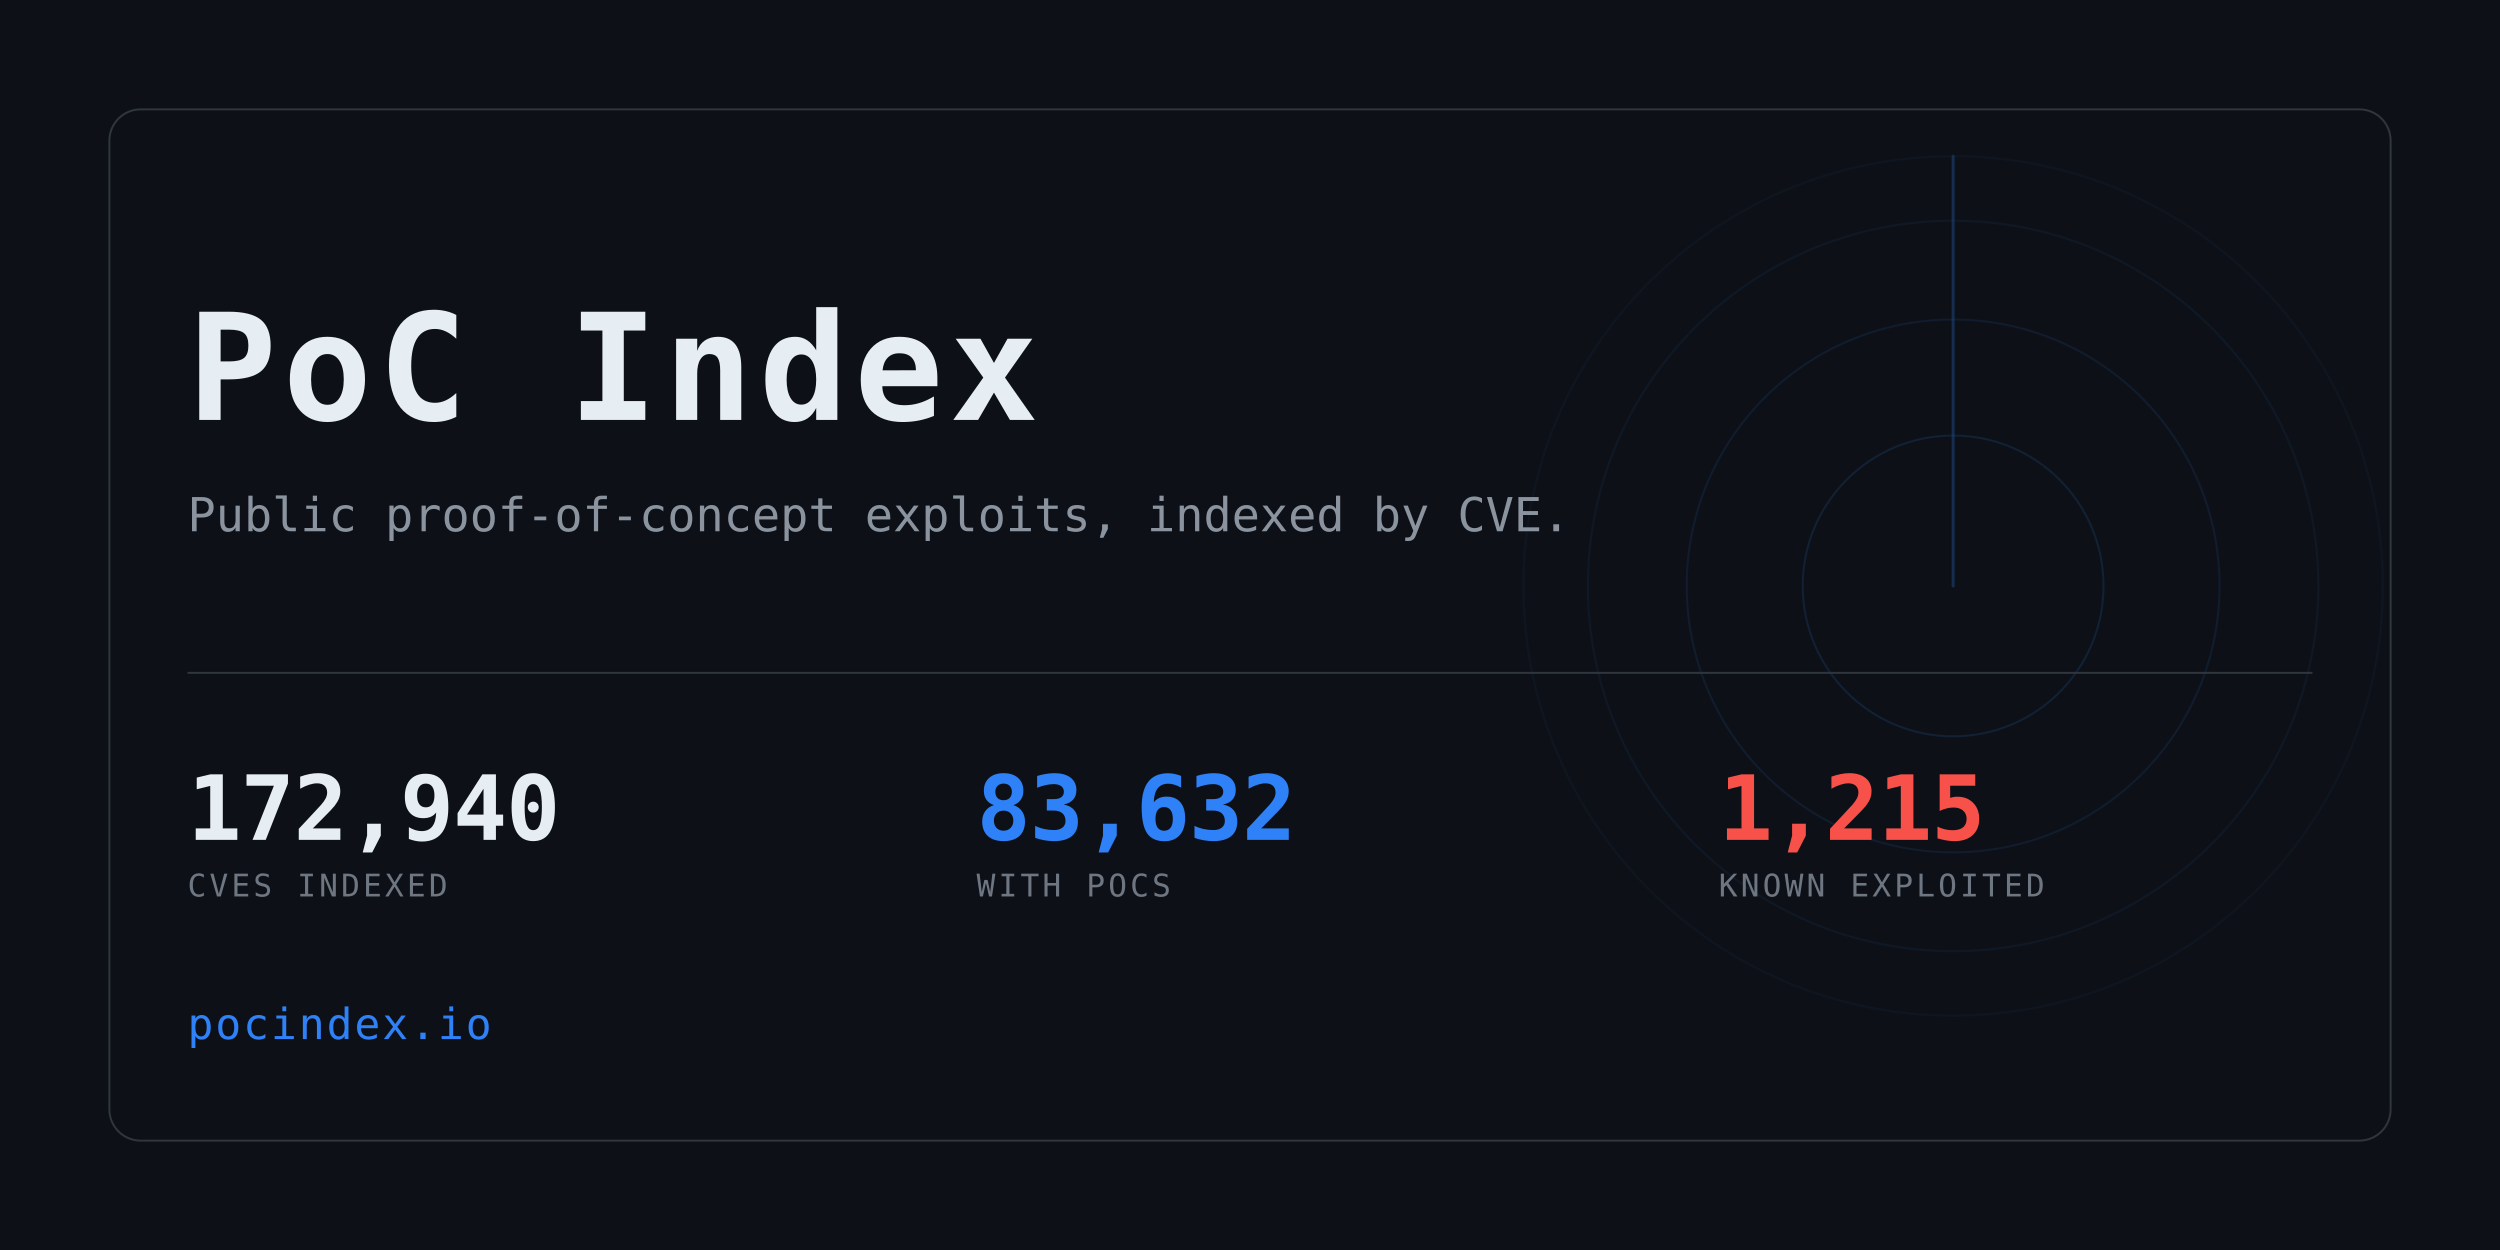
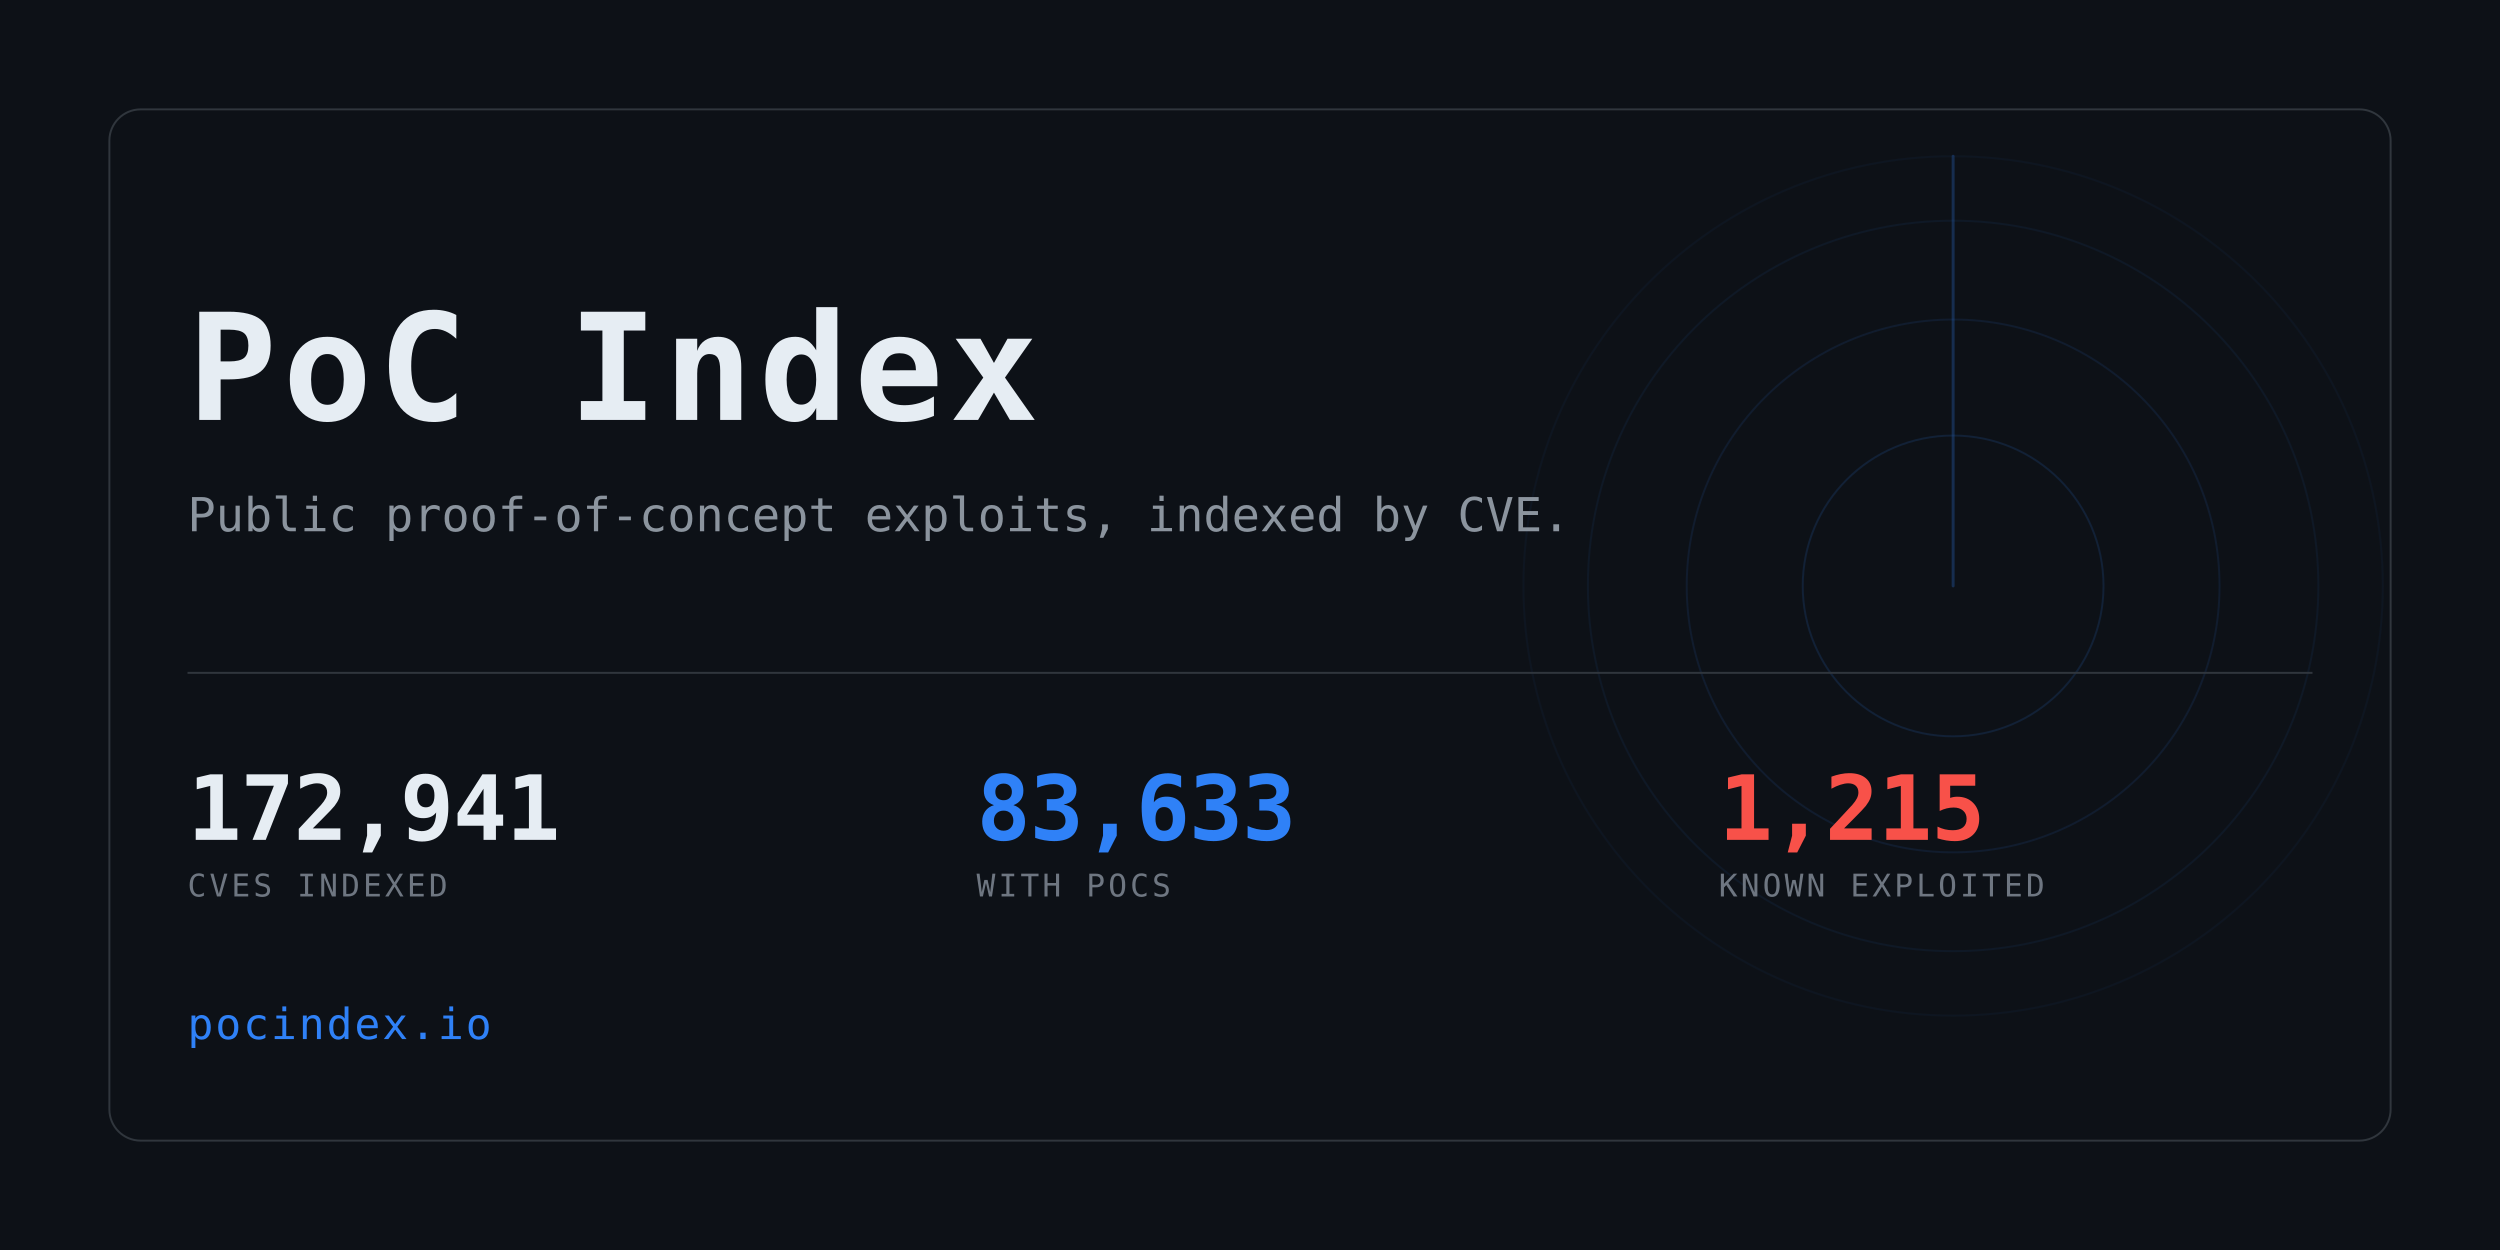
<svg xmlns="http://www.w3.org/2000/svg" width="1280" height="640" viewBox="0 0 1280 640" role="img" aria-label="PoC Index">
  <clipPath id="card">
    <rect x="56" y="56" width="1168" height="528" rx="16" />
  </clipPath>
  <rect width="1280" height="640" fill="#0d1117" />
  <g clip-path="url(#card)" opacity="0.6">
    <g>
      <circle cx="1000" cy="300" r="77.0" fill="none" stroke="#2f81f7" stroke-width="1" opacity="0.234" />
      <circle cx="1000" cy="300" r="136.4" fill="none" stroke="#2f81f7" stroke-width="1" opacity="0.169" />
      <circle cx="1000" cy="300" r="187.0" fill="none" stroke="#2f81f7" stroke-width="1" opacity="0.117" />
      <circle cx="1000" cy="300" r="220.0" fill="none" stroke="#2f81f7" stroke-width="1" opacity="0.078" />
      <line x1="1000" y1="300" x2="1000" y2="80.0" stroke="#2f81f7" stroke-width="1.5" stroke-linecap="round" opacity="0.416">
        <animateTransform attributeName="transform" type="rotate" from="0 1000 300" to="360 1000 300" dur="8s" repeatCount="indefinite" />
      </line>
    </g>
  </g>
  <rect x="56" y="56" width="1168" height="528" rx="16" fill="none" stroke="#30363d" />
  <text x="96" y="215" font-family="ui-monospace,SFMono-Regular,Menlo,Consolas,monospace" font-size="76" font-weight="700" fill="#e6edf3" letter-spacing="3">PoC Index</text>
  <text x="96" y="272" font-family="ui-monospace,SFMono-Regular,Menlo,Consolas,monospace" font-size="24" fill="#8b949e">
    Public proof-of-concept exploits, indexed by CVE.</text>
  <rect x="96" y="344" width="1088" height="1" fill="#30363d" />
-   <text x="96" y="430" font-family="ui-monospace,SFMono-Regular,Menlo,Consolas,monospace" font-size="46" font-weight="700" fill="#e6edf3" letter-spacing="-0.5">172,940</text>
+   <text x="96" y="430" font-family="ui-monospace,SFMono-Regular,Menlo,Consolas,monospace" font-size="46" font-weight="700" fill="#e6edf3" letter-spacing="-0.5">172,941</text>
  <text x="96" y="459" font-family="ui-monospace,SFMono-Regular,Menlo,Consolas,monospace" font-size="16" fill="#6e7681" letter-spacing="1.6">CVES INDEXED</text>
-   <text x="500" y="430" font-family="ui-monospace,SFMono-Regular,Menlo,Consolas,monospace" font-size="46" font-weight="700" fill="#2f81f7" letter-spacing="-0.5">83,632</text>
+   <text x="500" y="430" font-family="ui-monospace,SFMono-Regular,Menlo,Consolas,monospace" font-size="46" font-weight="700" fill="#2f81f7" letter-spacing="-0.5">83,633</text>
  <text x="500" y="459" font-family="ui-monospace,SFMono-Regular,Menlo,Consolas,monospace" font-size="16" fill="#6e7681" letter-spacing="1.6">WITH POCS</text>
  <text x="880" y="430" font-family="ui-monospace,SFMono-Regular,Menlo,Consolas,monospace" font-size="46" font-weight="700" fill="#f85149" letter-spacing="-0.5">1,215</text>
  <text x="880" y="459" font-family="ui-monospace,SFMono-Regular,Menlo,Consolas,monospace" font-size="16" fill="#6e7681" letter-spacing="1.6">KNOWN EXPLOITED</text>
  <text x="96" y="532" font-family="ui-monospace,SFMono-Regular,Menlo,Consolas,monospace" font-size="22" fill="#2f81f7" letter-spacing="1">pocindex.io</text>
</svg>
